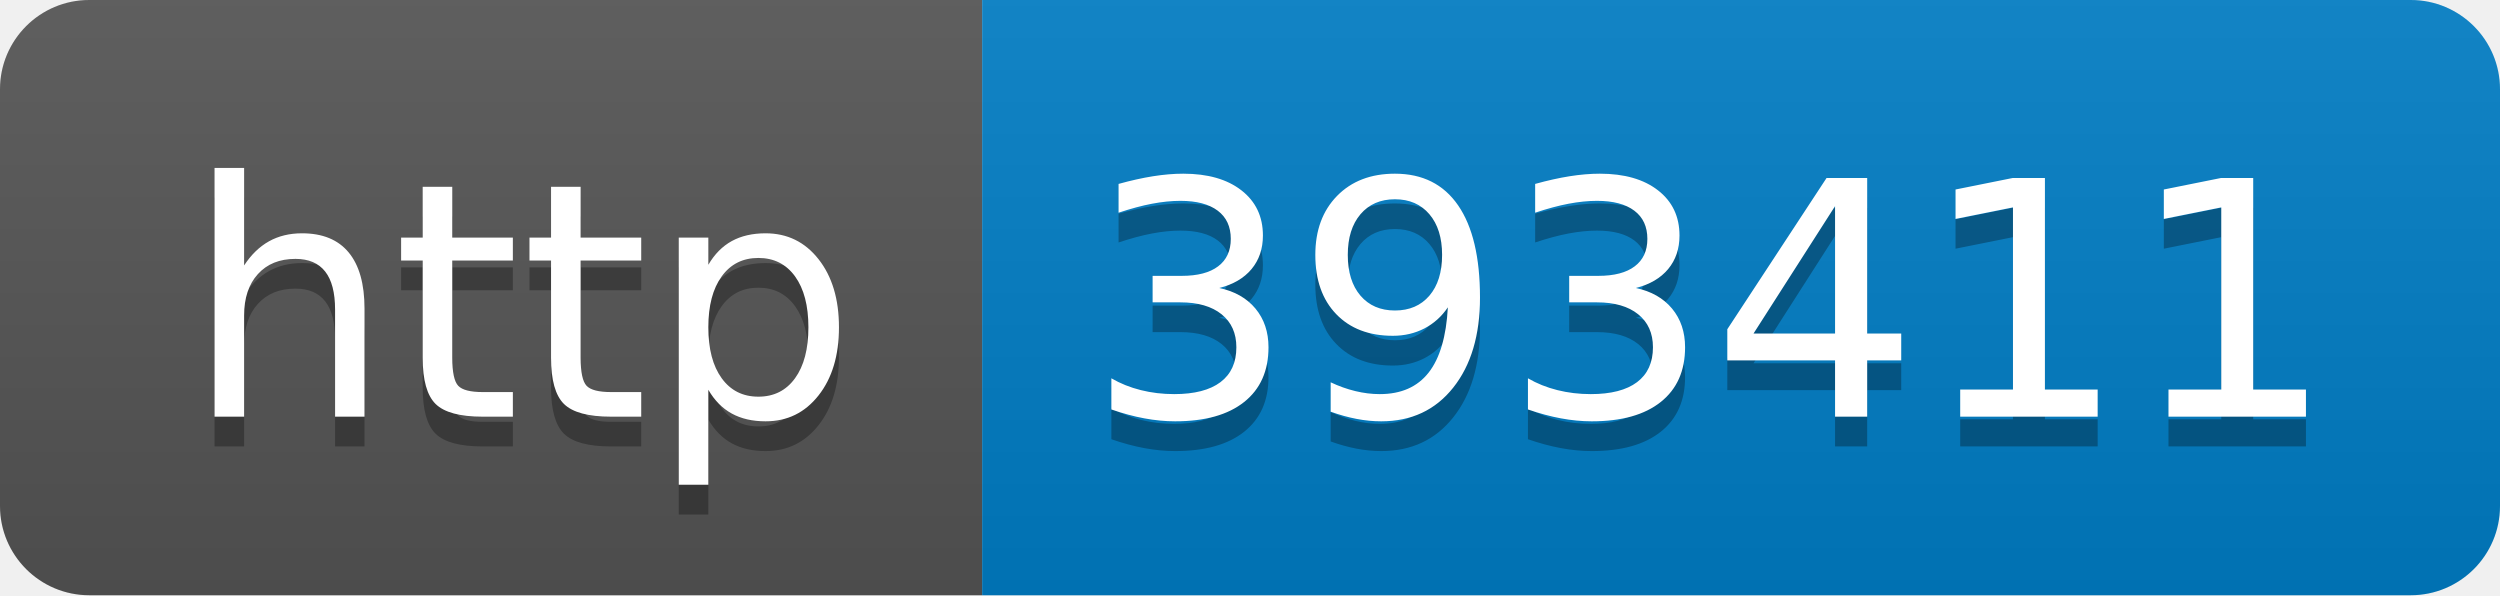
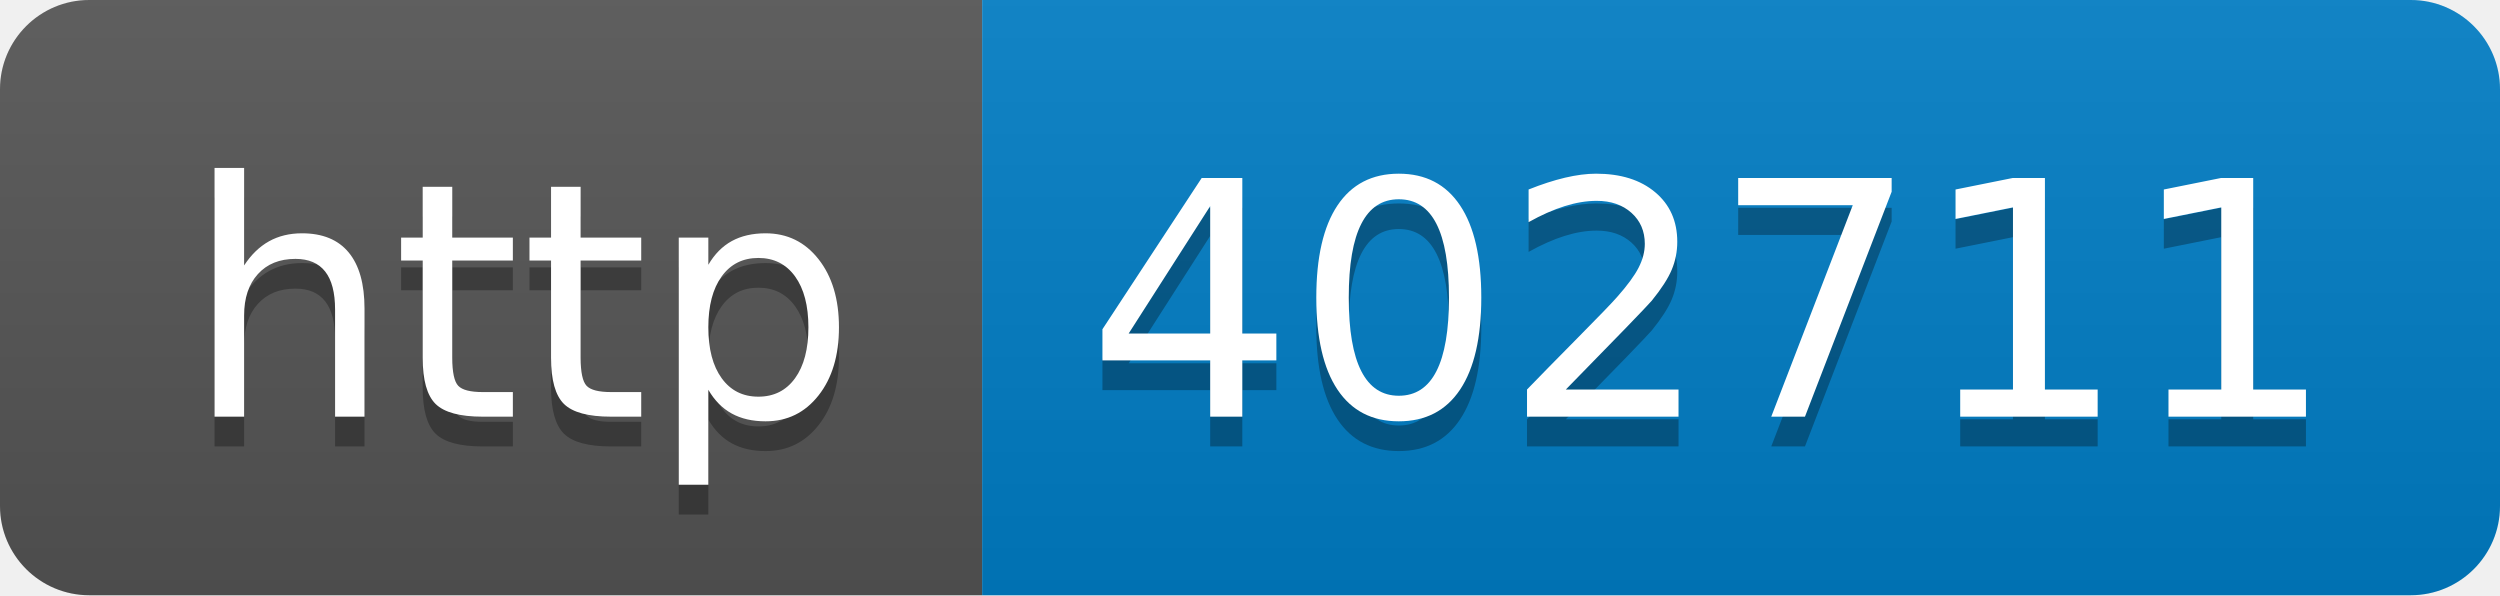
- <svg xmlns="http://www.w3.org/2000/svg" width="84" height="20" role="img" aria-label="http: 393411">
+ <svg xmlns="http://www.w3.org/2000/svg" width="84" height="20" role="img" aria-label="http: 402711">
  <linearGradient id="s" x2="0" y2="100%">
    <stop offset="0" stop-color="#bbb" stop-opacity=".1" />
    <stop offset="1" stop-opacity=".1" />
  </linearGradient>
  <clipPath id="r">
    <rect width="84" height="20" rx="3" fill="#fff" />
  </clipPath>
  <g clip-path="url(#r)">
    <rect width="33" height="20" fill="#555" />
    <rect x="33" width="51" height="20" fill="#007ec6" />
    <rect width="84" height="20" fill="url(#s)" />
  </g>
  <g fill="#fff" text-anchor="middle" font-family="Verdana,Geneva,DejaVu Sans,sans-serif" text-rendering="geometricPrecision" font-size="110">
    <text aria-hidden="true" x="175" y="150" fill="#010101" fill-opacity=".3" transform="scale(.1)" textLength="230">http</text>
    <text x="175" y="140" transform="scale(.1)" fill="#fff" textLength="230">http</text>
-     <text aria-hidden="true" x="575" y="150" fill="#010101" fill-opacity=".3" transform="scale(.1)" textLength="410">393411</text>
-     <text x="575" y="140" transform="scale(.1)" fill="#fff" textLength="410">393411</text>
+     <text aria-hidden="true" x="575" y="150" fill="#010101" fill-opacity=".3" transform="scale(.1)" textLength="410">402711</text>
+     <text x="575" y="140" transform="scale(.1)" fill="#fff" textLength="410">402711</text>
  </g>
</svg>
